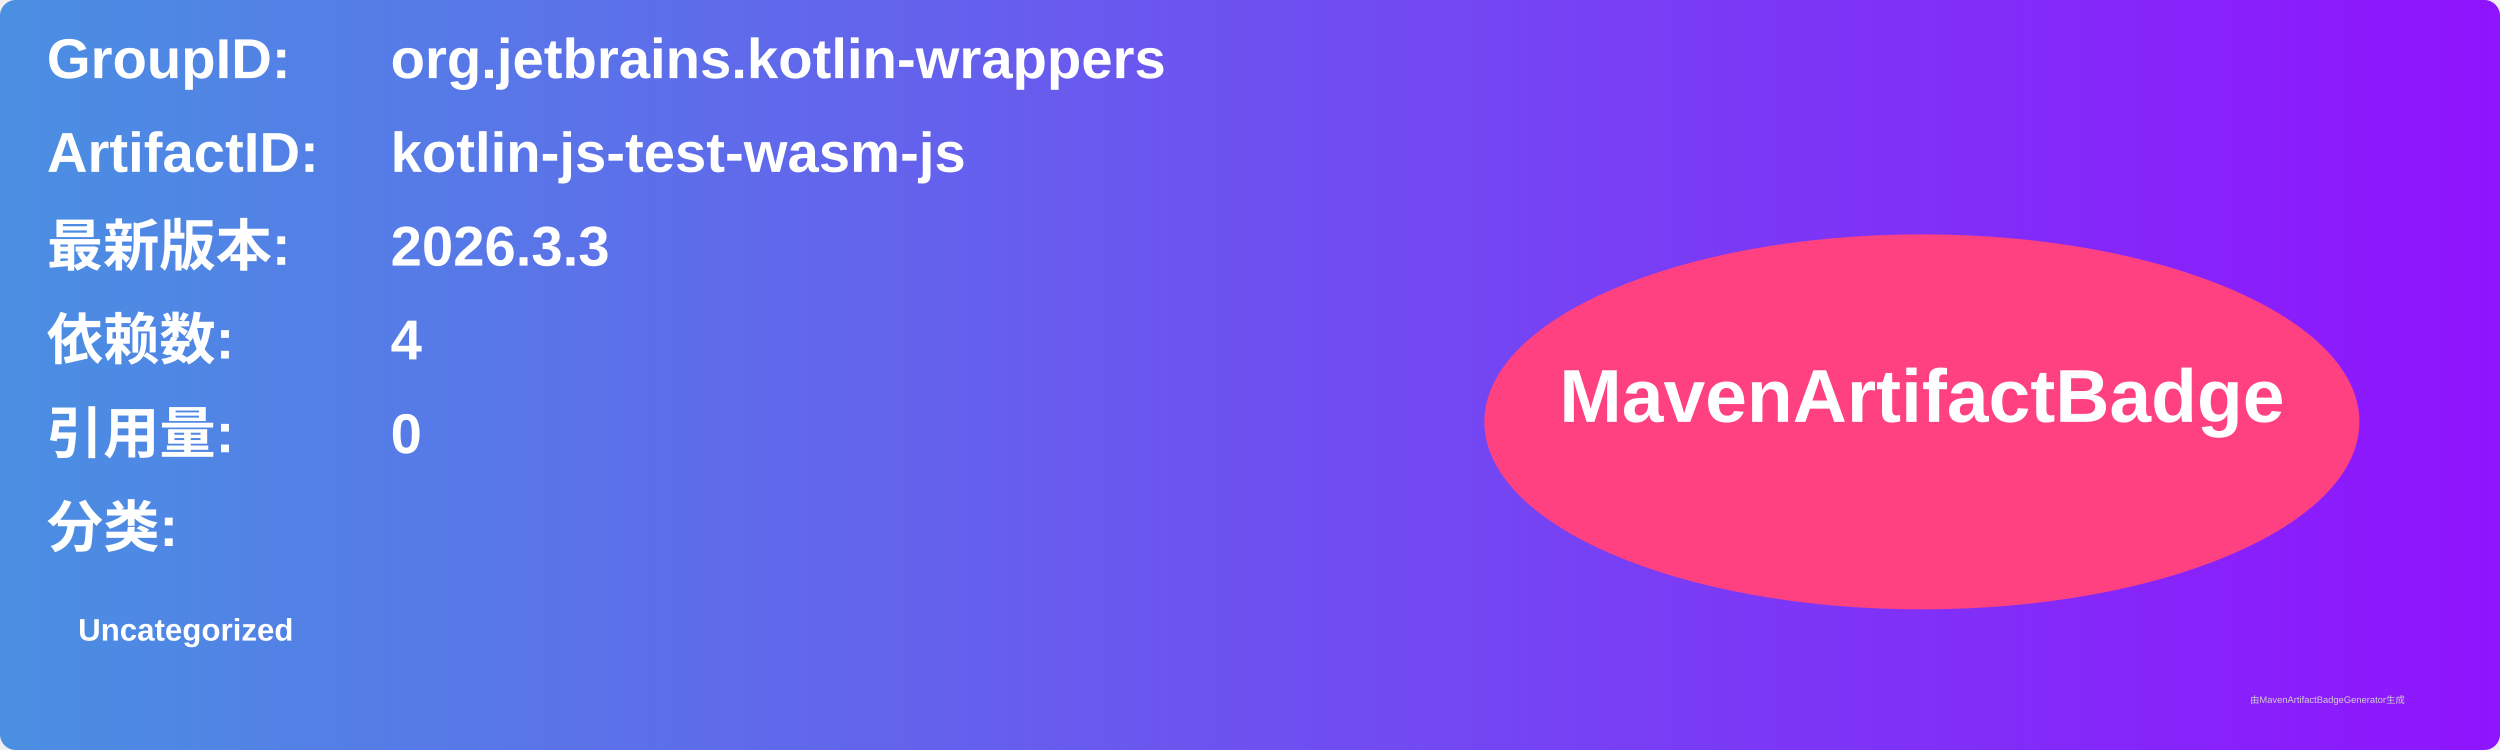
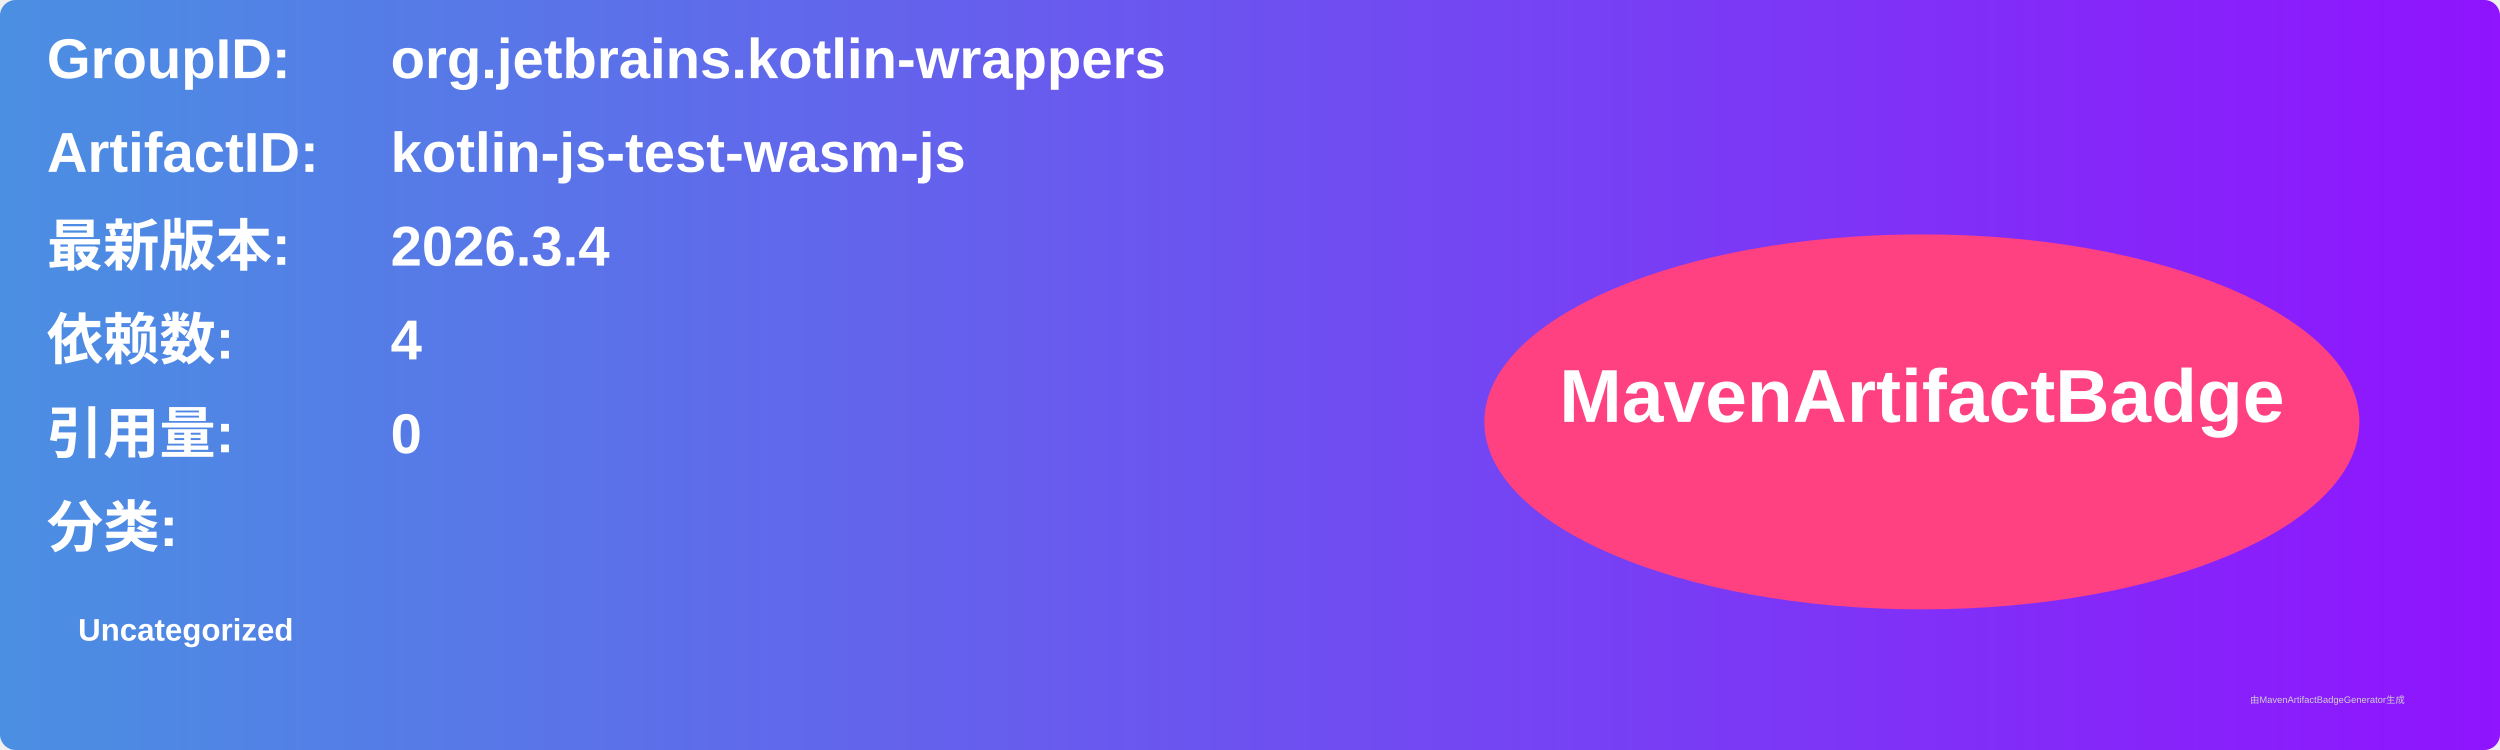
<svg xmlns="http://www.w3.org/2000/svg" width="800" height="240" viewBox="0 0 800 240">
  <linearGradient id="grad" x1="0%" y1="0%" x2="100%" y2="0%">
    <stop offset="0%" stop-color="#4a90e2" />
    <stop offset="100%" stop-color="#9013fe" />
  </linearGradient>
  <rect width="100%" height="100%" rx="5" ry="5" fill="url(#grad)" />
  <g transform="translate(15, 15)">
    <text x="0" y="10" font-family="Arial" font-size="18" fill="white" font-weight="bold" width="260">GroupID:</text>
    <text x="110" y="10" font-family="Arial" font-size="18" fill="white" font-weight="bold" width="460">org.jetbrains.kotlin-wrappers</text>
    <text x="0" y="40" font-family="Arial" font-size="18" fill="white" font-weight="bold" width="260">ArtifactID:</text>
    <text x="110" y="40" font-family="Arial" font-size="18" fill="white" font-weight="bold" width="460">kotlin-js-test-wasm-js</text>
    <text x="0" y="70" font-family="Arial" font-size="18" fill="white" font-weight="bold">最新版本:</text>
    <text x="110" y="70" font-family="Arial" font-size="18" fill="white" font-weight="bold">
-       <tspan font-weight="bold">2026.3.3</tspan>
+       <tspan font-weight="bold">2026.3.4</tspan>
    </text>
    <text x="0" y="100" font-family="Arial" font-size="18" fill="white" font-weight="bold">依赖数: </text>
    <text x="110" y="100" font-family="Arial" font-size="18" fill="white">
      <tspan font-weight="bold">4</tspan>
    </text>
    <text x="0" y="130" font-family="Arial" font-size="18" fill="white" font-weight="bold">引用量: </text>
    <text x="110" y="130" font-family="Arial" font-size="18" fill="white">
      <tspan font-weight="bold">0</tspan>
    </text>
    <text x="0" y="160" font-family="Arial" font-size="18" fill="white" font-weight="bold">分类:</text>
    <text x="10" y="190" font-family="Arial" font-size="10" fill="white">
      <tspan font-weight="bold">Uncategorized</tspan>
    </text>
    <ellipse cx="600" cy="120" rx="140" ry="60" fill="#ff4081" />
    <text x="600" y="120" text-anchor="middle" font-family="Arial" font-size="24" fill="white" font-weight="bold">MavenArtifactBadge</text>
  </g>
  <text x="720" y="225" font-family="Arial" font-size="3" fill="#d0d0d0">由MavenArtifactBadgeGenerator生成</text>
</svg>
